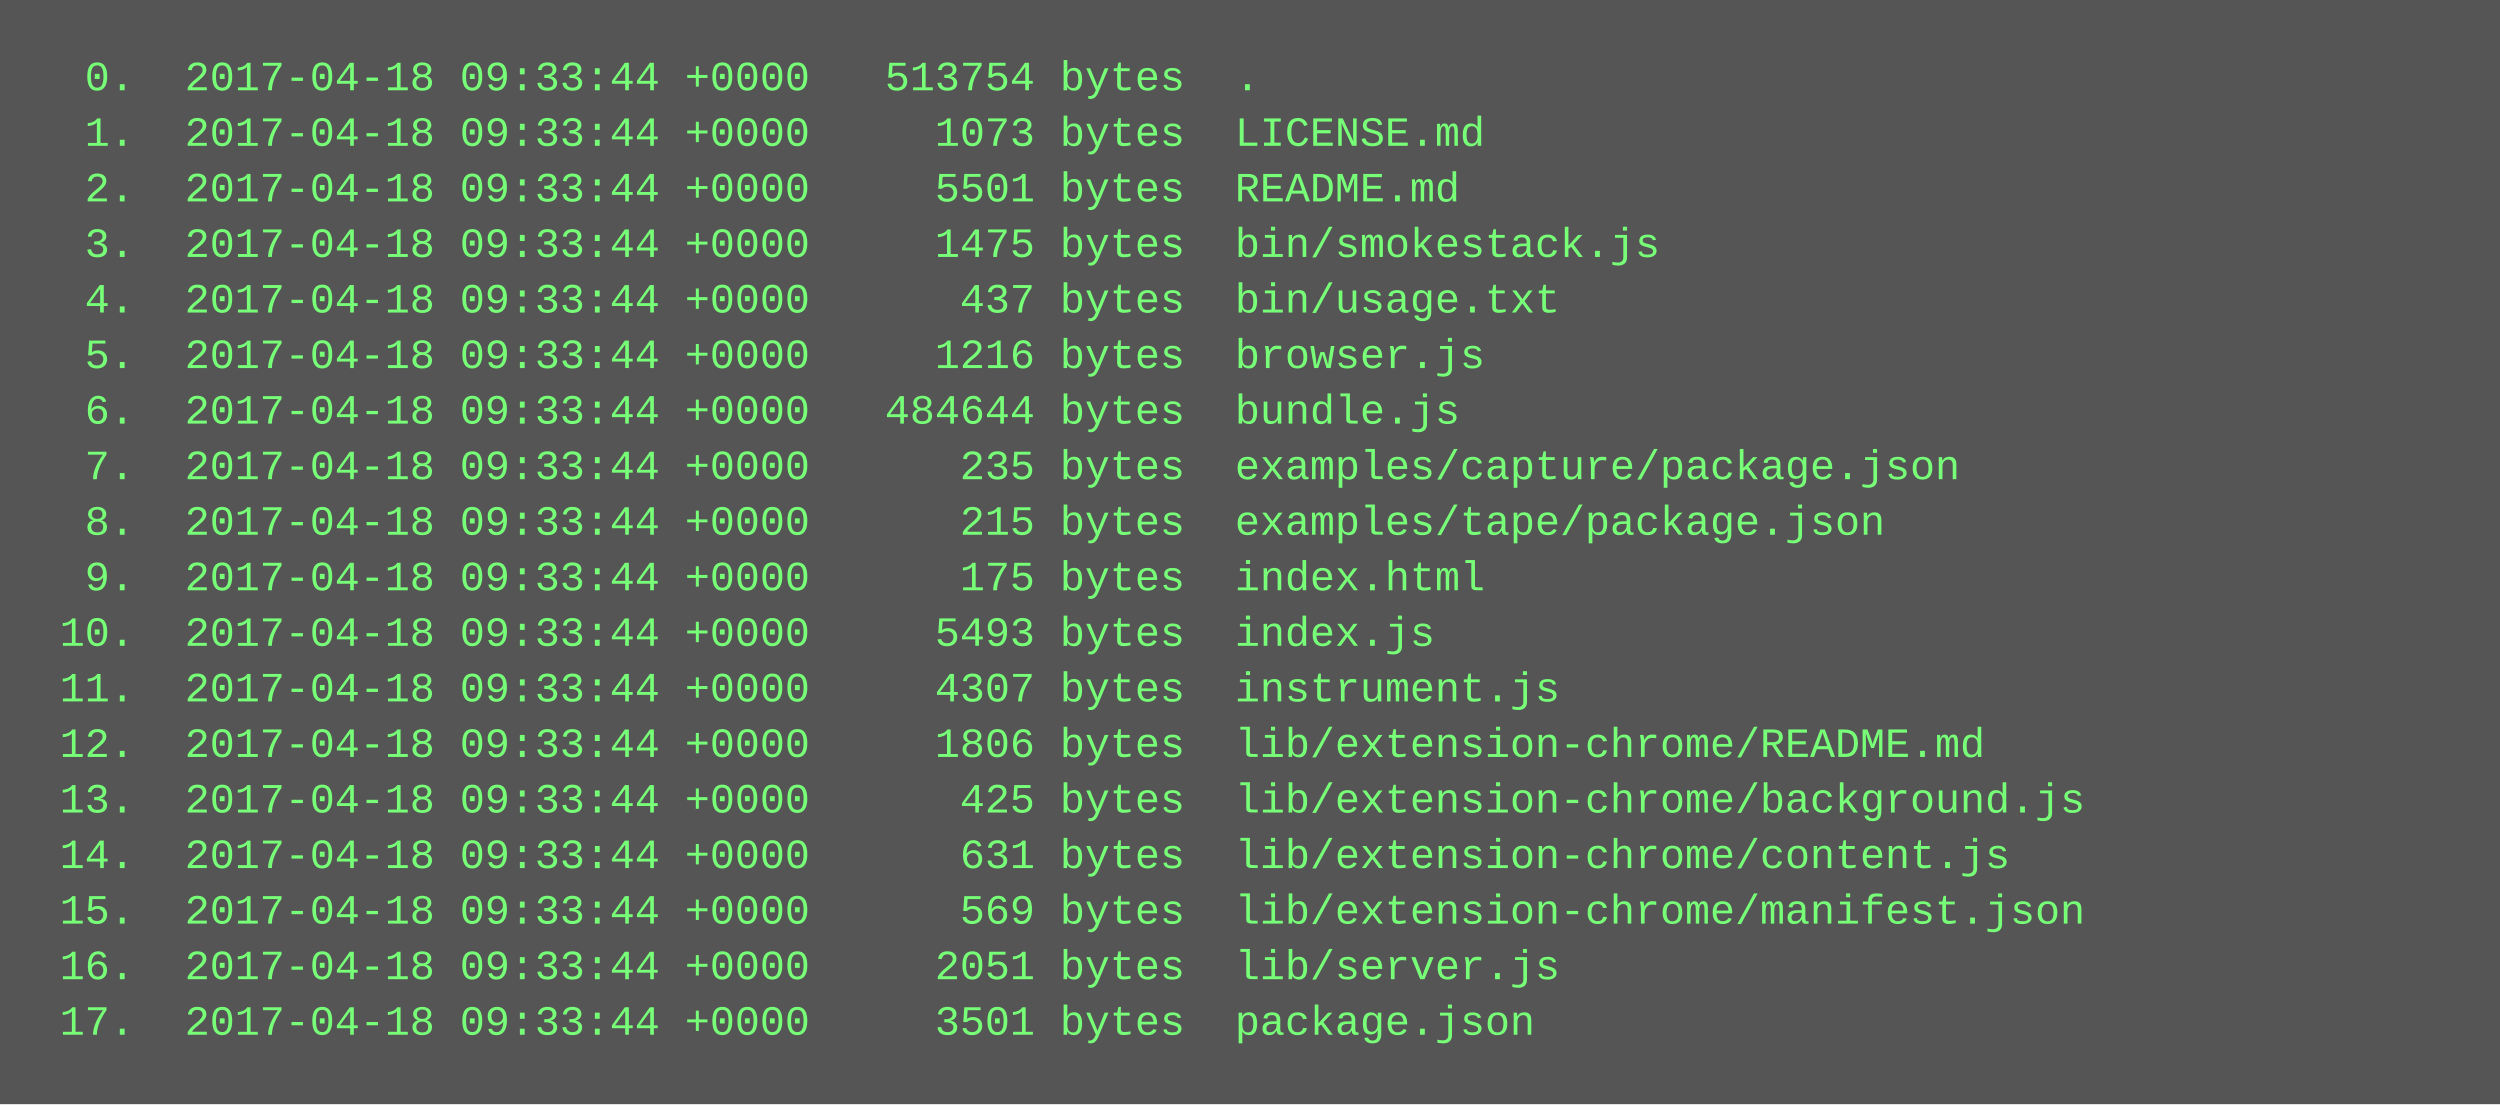
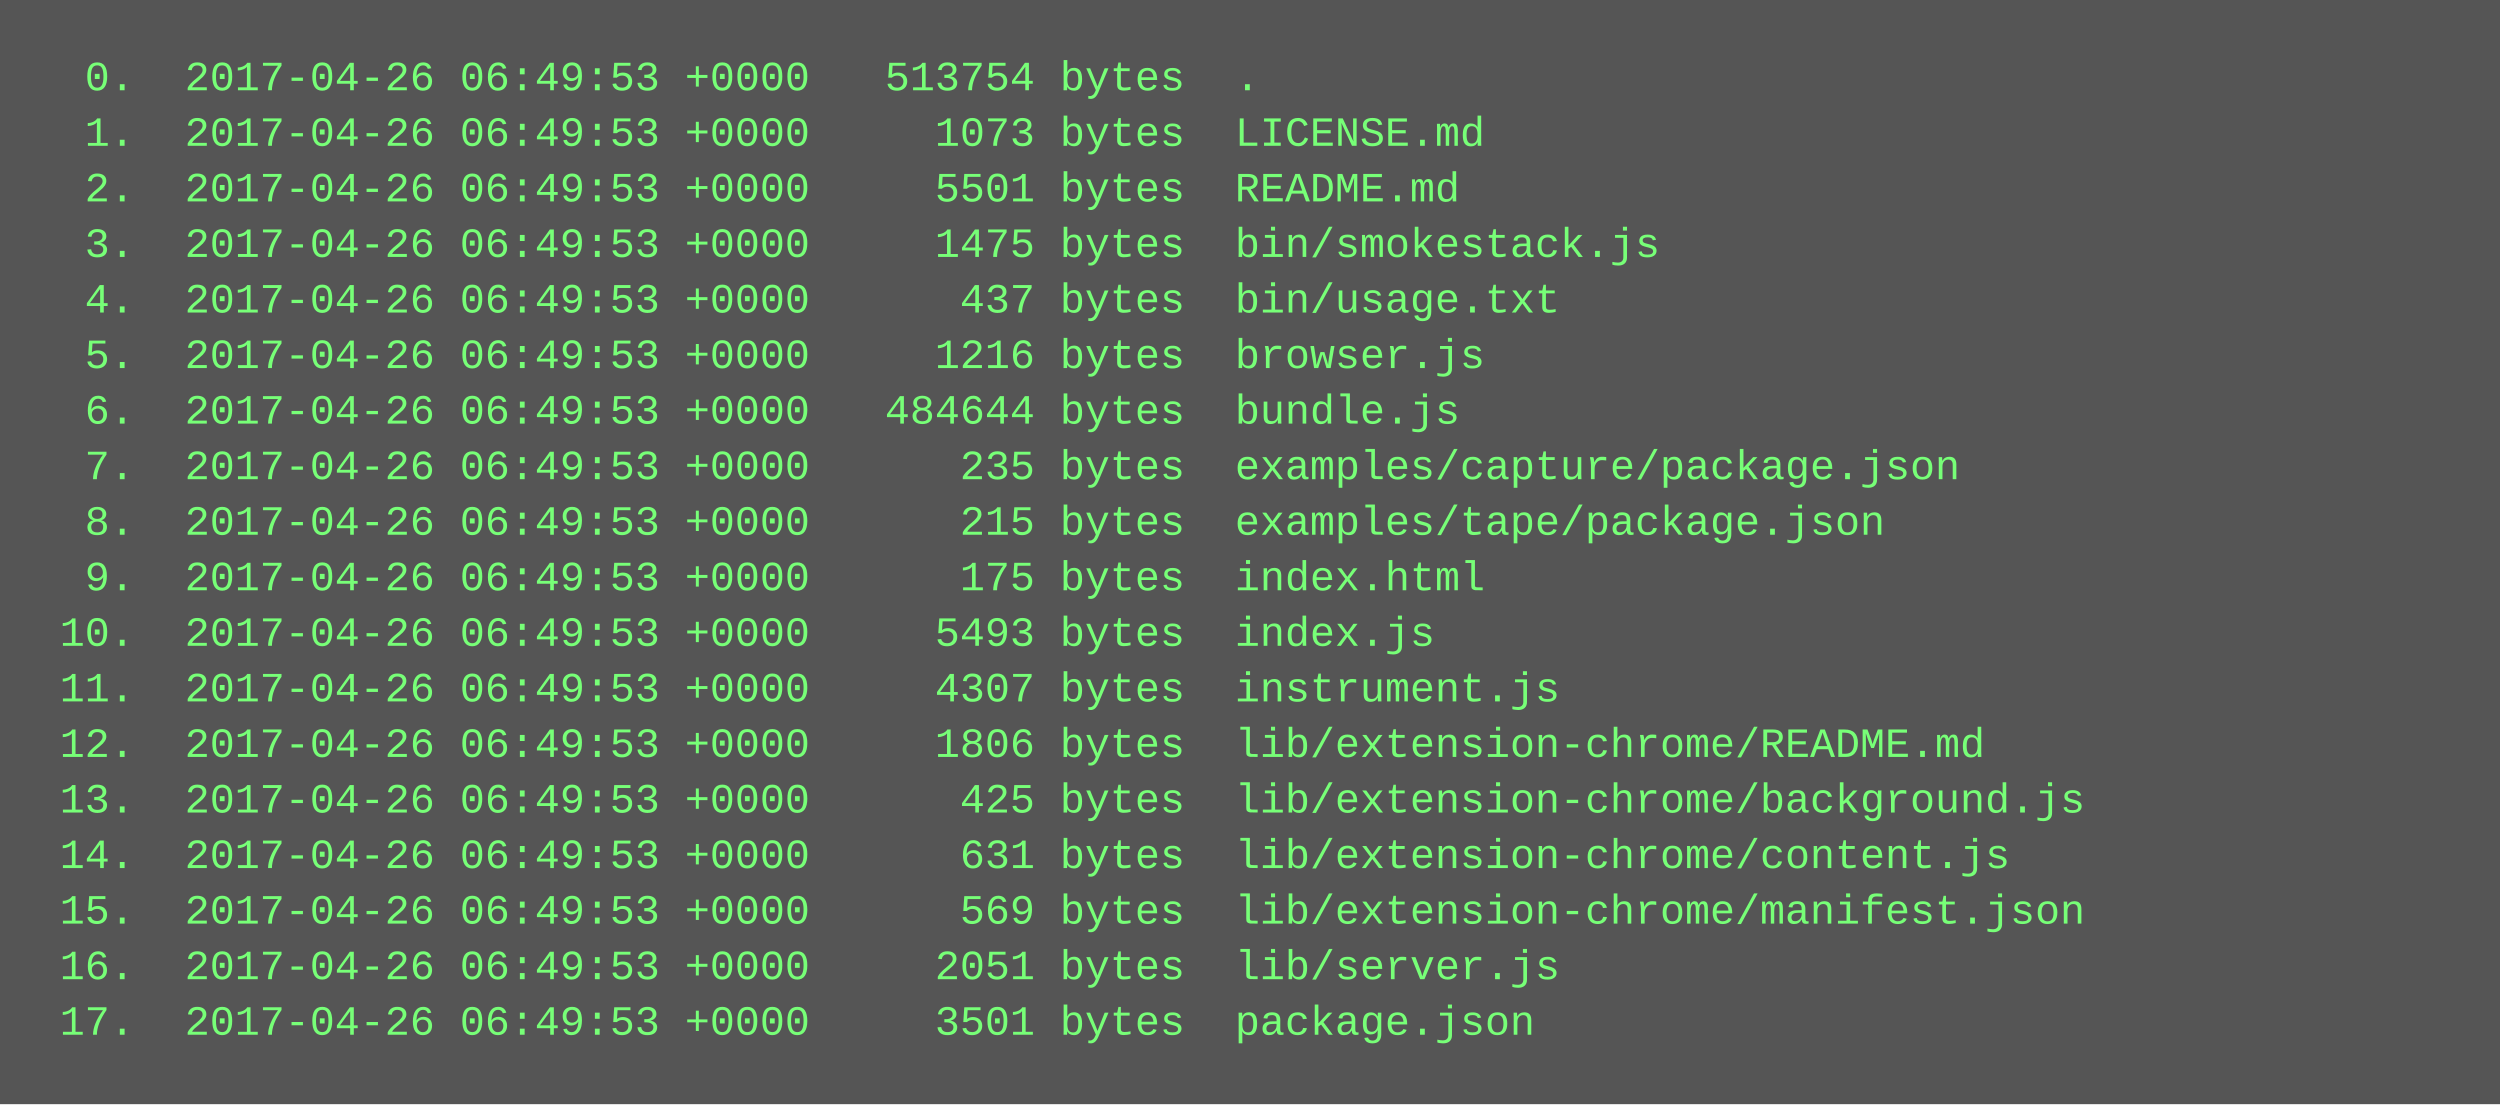
<svg xmlns="http://www.w3.org/2000/svg" height="318" width="720">
  <rect height="318" fill="#555" width="720" />
  <text fill="#7f7" font-family="Courier New" font-size="12" xml:space="preserve">
-     <tspan x="10" y="26">  0.  2017-04-18 09:33:44 +0000   513754 bytes  .</tspan>
-     <tspan x="10" y="42">  1.  2017-04-18 09:33:44 +0000     1073 bytes  LICENSE.md</tspan>
-     <tspan x="10" y="58">  2.  2017-04-18 09:33:44 +0000     5501 bytes  README.md</tspan>
-     <tspan x="10" y="74">  3.  2017-04-18 09:33:44 +0000     1475 bytes  bin/smokestack.js</tspan>
-     <tspan x="10" y="90">  4.  2017-04-18 09:33:44 +0000      437 bytes  bin/usage.txt</tspan>
-     <tspan x="10" y="106">  5.  2017-04-18 09:33:44 +0000     1216 bytes  browser.js</tspan>
-     <tspan x="10" y="122">  6.  2017-04-18 09:33:44 +0000   484644 bytes  bundle.js</tspan>
-     <tspan x="10" y="138">  7.  2017-04-18 09:33:44 +0000      235 bytes  examples/capture/package.json</tspan>
-     <tspan x="10" y="154">  8.  2017-04-18 09:33:44 +0000      215 bytes  examples/tape/package.json</tspan>
-     <tspan x="10" y="170">  9.  2017-04-18 09:33:44 +0000      175 bytes  index.html</tspan>
-     <tspan x="10" y="186"> 10.  2017-04-18 09:33:44 +0000     5493 bytes  index.js</tspan>
-     <tspan x="10" y="202"> 11.  2017-04-18 09:33:44 +0000     4307 bytes  instrument.js</tspan>
-     <tspan x="10" y="218"> 12.  2017-04-18 09:33:44 +0000     1806 bytes  lib/extension-chrome/README.md</tspan>
-     <tspan x="10" y="234"> 13.  2017-04-18 09:33:44 +0000      425 bytes  lib/extension-chrome/background.js</tspan>
-     <tspan x="10" y="250"> 14.  2017-04-18 09:33:44 +0000      631 bytes  lib/extension-chrome/content.js</tspan>
-     <tspan x="10" y="266"> 15.  2017-04-18 09:33:44 +0000      569 bytes  lib/extension-chrome/manifest.json</tspan>
-     <tspan x="10" y="282"> 16.  2017-04-18 09:33:44 +0000     2051 bytes  lib/server.js</tspan>
-     <tspan x="10" y="298"> 17.  2017-04-18 09:33:44 +0000     3501 bytes  package.json</tspan>
+     <tspan x="10" y="26">  0.  2017-04-26 06:49:53 +0000   513754 bytes  .</tspan>
+     <tspan x="10" y="42">  1.  2017-04-26 06:49:53 +0000     1073 bytes  LICENSE.md</tspan>
+     <tspan x="10" y="58">  2.  2017-04-26 06:49:53 +0000     5501 bytes  README.md</tspan>
+     <tspan x="10" y="74">  3.  2017-04-26 06:49:53 +0000     1475 bytes  bin/smokestack.js</tspan>
+     <tspan x="10" y="90">  4.  2017-04-26 06:49:53 +0000      437 bytes  bin/usage.txt</tspan>
+     <tspan x="10" y="106">  5.  2017-04-26 06:49:53 +0000     1216 bytes  browser.js</tspan>
+     <tspan x="10" y="122">  6.  2017-04-26 06:49:53 +0000   484644 bytes  bundle.js</tspan>
+     <tspan x="10" y="138">  7.  2017-04-26 06:49:53 +0000      235 bytes  examples/capture/package.json</tspan>
+     <tspan x="10" y="154">  8.  2017-04-26 06:49:53 +0000      215 bytes  examples/tape/package.json</tspan>
+     <tspan x="10" y="170">  9.  2017-04-26 06:49:53 +0000      175 bytes  index.html</tspan>
+     <tspan x="10" y="186"> 10.  2017-04-26 06:49:53 +0000     5493 bytes  index.js</tspan>
+     <tspan x="10" y="202"> 11.  2017-04-26 06:49:53 +0000     4307 bytes  instrument.js</tspan>
+     <tspan x="10" y="218"> 12.  2017-04-26 06:49:53 +0000     1806 bytes  lib/extension-chrome/README.md</tspan>
+     <tspan x="10" y="234"> 13.  2017-04-26 06:49:53 +0000      425 bytes  lib/extension-chrome/background.js</tspan>
+     <tspan x="10" y="250"> 14.  2017-04-26 06:49:53 +0000      631 bytes  lib/extension-chrome/content.js</tspan>
+     <tspan x="10" y="266"> 15.  2017-04-26 06:49:53 +0000      569 bytes  lib/extension-chrome/manifest.json</tspan>
+     <tspan x="10" y="282"> 16.  2017-04-26 06:49:53 +0000     2051 bytes  lib/server.js</tspan>
+     <tspan x="10" y="298"> 17.  2017-04-26 06:49:53 +0000     3501 bytes  package.json</tspan>
  </text>
</svg>
